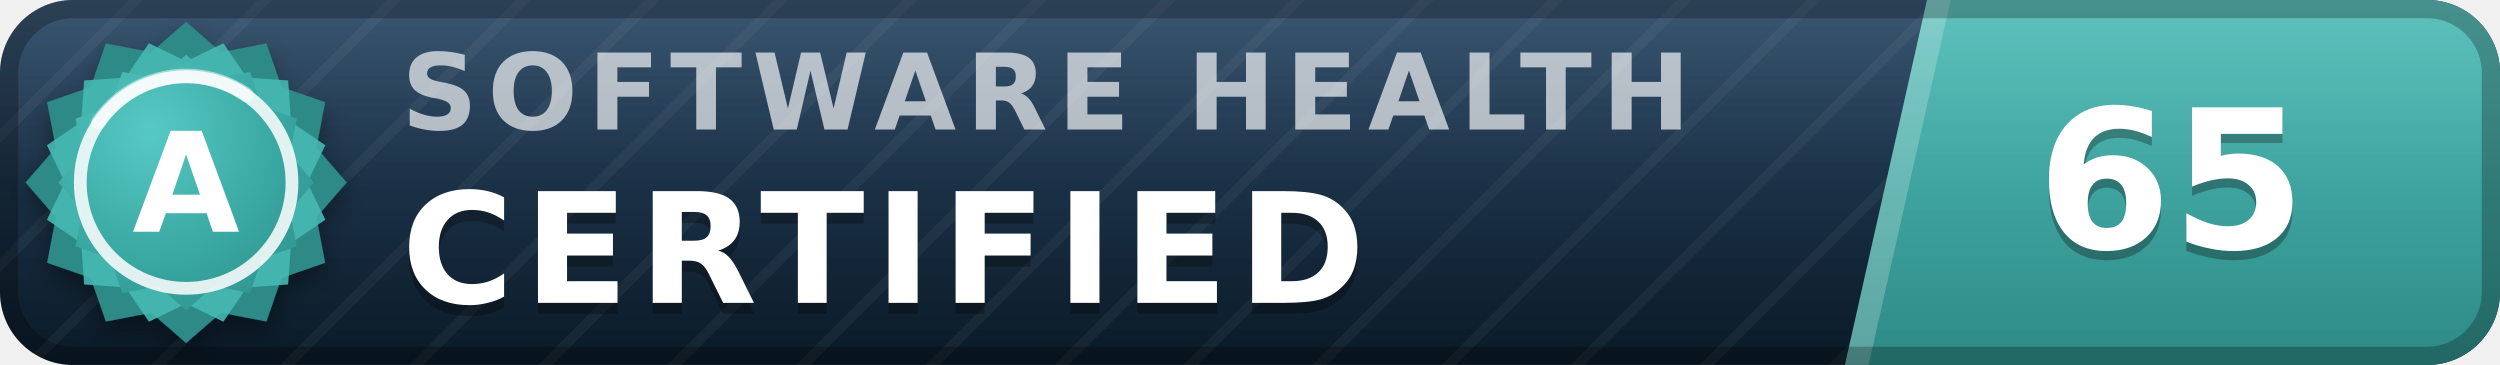
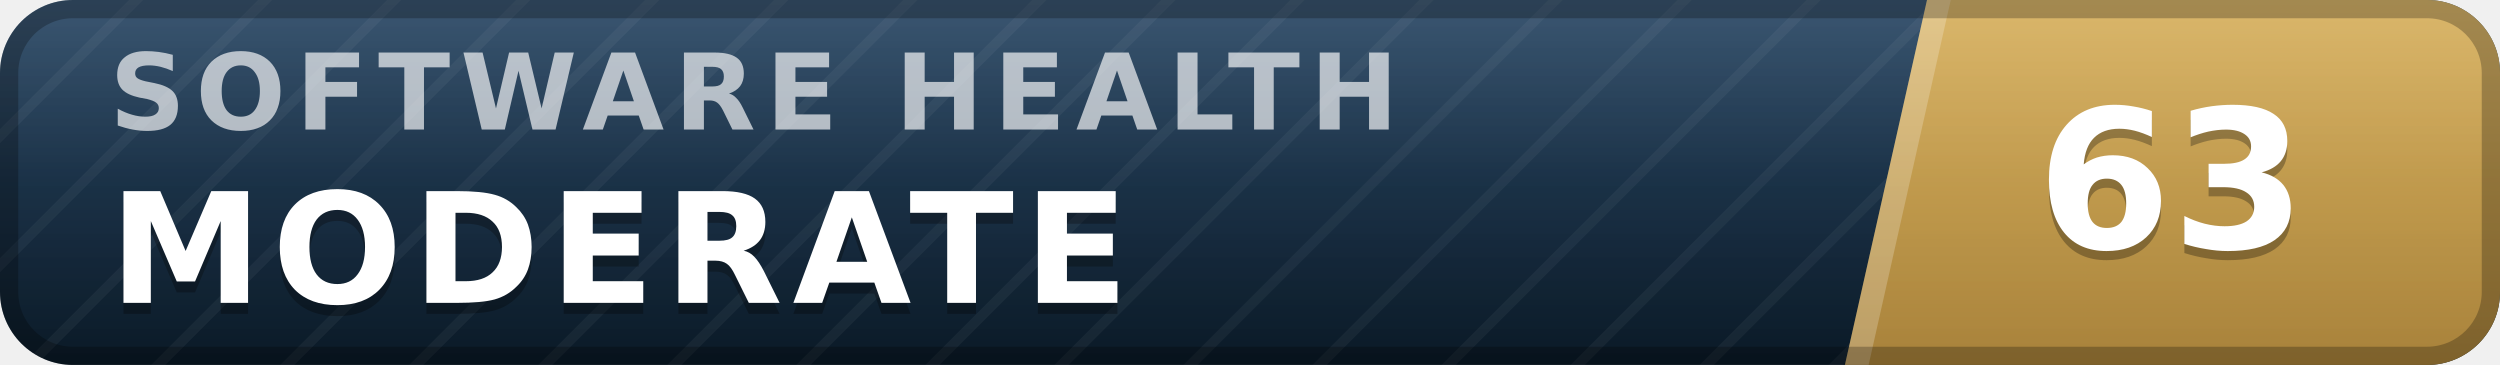
- <svg xmlns="http://www.w3.org/2000/svg" width="137" height="20" viewBox="0 0 137 20" role="img" aria-label="inspect.software software health index 65 of 100, certified (grade A)" font-family="Verdana,DejaVu Sans,Geneva,sans-serif">
+ <svg xmlns="http://www.w3.org/2000/svg" width="137" height="20" viewBox="0 0 137 20" role="img" aria-label="inspect.software software health index 63 of 100, moderate" font-family="Verdana,DejaVu Sans,Geneva,sans-serif">
  <defs>
    <linearGradient id="plate" x1="0" y1="0" x2="0" y2="1">
      <stop offset="0" stop-color="#1d3d5c" />
      <stop offset="1" stop-color="#0a1926" />
    </linearGradient>
    <linearGradient id="endplate" x1="0" y1="0" x2="0" y2="1">
-       <stop offset="0" stop-color="#46b8b3" />
-       <stop offset="1" stop-color="#2d8a86" />
+       <stop offset="0" stop-color="#d5ac55" />
+       <stop offset="1" stop-color="#a8823a" />
    </linearGradient>
    <linearGradient id="gloss" x1="0" y1="0" x2="0" y2="1">
      <stop offset="0" stop-color="#fff" stop-opacity=".13" />
      <stop offset=".5" stop-color="#fff" stop-opacity=".03" />
      <stop offset="1" stop-color="#fff" stop-opacity="0" />
    </linearGradient>
    <pattern id="guilloche" width="5" height="5" patternUnits="userSpaceOnUse" patternTransform="rotate(45)">
      <line x1="0" y1="0" x2="0" y2="5" stroke="#fff" stroke-opacity=".045" stroke-width="1.1" />
    </pattern>
    <clipPath id="rounded">
      <rect width="137" height="20" rx="4" />
    </clipPath>
-     <radialGradient id="sealFace" cx=".36" cy=".3" r=".95">
-       <stop offset="0" stop-color="#57c9c4" />
-       <stop offset=".55" stop-color="#38a6a1" />
-       <stop offset="1" stop-color="#2d8a86" />
-     </radialGradient>
-     <filter id="sealShadow" x="-40%" y="-40%" width="180%" height="180%">
-       <feDropShadow dx="0" dy="0.7" stdDeviation="0.7" flood-color="#000" flood-opacity="0.38" />
-     </filter>
  </defs>
  <g clip-path="url(#rounded)">
    <rect width="137" height="20" fill="url(#plate)" />
    <rect width="137" height="20" fill="url(#guilloche)" />
    <polygon points="105.6,0 137,0 137,20 101.1,20" fill="url(#endplate)" />
    <polygon points="105.6,0 106.9,0 102.4,20 101.1,20" fill="#fff" fill-opacity=".22" />
-     <text x="22.0" y="7.1" font-size="5.8" letter-spacing="0.55" fill="#fff" fill-opacity=".66" font-weight="bold" textLength="76.3" lengthAdjust="spacing">SOFTWARE HEALTH</text>
-     <text x="22.0" y="17.2" font-size="8.4" fill="#000" fill-opacity=".3" font-weight="bold" letter-spacing="0.55" textLength="57.7" lengthAdjust="spacing">CERTIFIED</text>
-     <text x="22.0" y="16.6" font-size="8.4" fill="#fff" font-weight="bold" letter-spacing="0.55" textLength="57.7" lengthAdjust="spacing">CERTIFIED</text>
-     <text x="119.0" y="14.1" font-size="10.6" fill="#000" fill-opacity=".3" font-weight="bold" text-anchor="middle">65</text>
-     <text x="119.0" y="13.6" font-size="10.6" fill="#fff" font-weight="bold" text-anchor="middle">65</text>
+     <text x="6.0" y="7.1" font-size="5.8" letter-spacing="0.55" fill="#fff" fill-opacity=".66" font-weight="bold" textLength="76.3" lengthAdjust="spacing">SOFTWARE HEALTH</text>
+     <text x="6.0" y="17.2" font-size="8.4" fill="#000" fill-opacity=".3" font-weight="bold" letter-spacing="0.55" textLength="59.5" lengthAdjust="spacing">MODERATE</text>
+     <text x="6.0" y="16.6" font-size="8.4" fill="#fff" font-weight="bold" letter-spacing="0.55" textLength="59.5" lengthAdjust="spacing">MODERATE</text>
+     <text x="119.0" y="14.1" font-size="10.6" fill="#000" fill-opacity=".3" font-weight="bold" text-anchor="middle">63</text>
+     <text x="119.0" y="13.6" font-size="10.6" fill="#fff" font-weight="bold" text-anchor="middle">63</text>
    <rect width="137" height="20" fill="url(#gloss)" />
  </g>
  <rect x=".5" y=".5" width="136" height="19" rx="3.5" fill="none" stroke="#000" stroke-opacity=".25" />
-   <g filter="url(#sealShadow)">
-     <path d="M10.20 1.20 L12.11 2.86 L14.60 2.38 L15.43 4.77 L17.82 5.60 L17.34 8.09 L19.00 10.00 L17.34 11.91 L17.82 14.40 L15.43 15.23 L14.60 17.62 L12.11 17.14 L10.20 18.80 L8.29 17.14 L5.80 17.62 L4.97 15.23 L2.58 14.40 L3.06 11.91 L1.40 10.00 L3.06 8.09 L2.58 5.60 L4.97 4.77 L5.80 2.38 L8.29 2.86 L10.20 1.20 Z" fill="#2d8a86" />
-   </g>
-   <path d="M12.24 2.37 L13.52 4.25 L15.79 4.41 L15.95 6.68 L17.83 7.96 L16.84 10.00 L17.83 12.04 L15.95 13.32 L15.79 15.59 L13.52 15.75 L12.24 17.63 L10.20 16.64 L8.16 17.63 L6.88 15.75 L4.61 15.59 L4.45 13.32 L2.57 12.04 L3.56 10.00 L2.57 7.96 L4.45 6.68 L4.61 4.41 L6.88 4.25 L8.16 2.37 L10.20 3.36 L12.24 2.37 Z" fill="#46b8b3" fill-opacity=".9" />
-   <path d="M10.20 3.00 L11.72 4.32 L13.70 3.94 L14.36 5.84 L16.26 6.50 L15.88 8.48 L17.20 10.00 L15.88 11.52 L16.26 13.50 L14.36 14.16 L13.70 16.06 L11.72 15.68 L10.20 17.00 L8.68 15.68 L6.70 16.06 L6.04 14.16 L4.14 13.50 L4.52 11.52 L3.20 10.00 L4.52 8.48 L4.14 6.50 L6.04 5.84 L6.70 3.94 L8.68 4.32 L10.20 3.00 Z" fill="url(#sealFace)" />
-   <circle cx="10.2" cy="10.0" r="5.8" fill="none" stroke="#fff" stroke-opacity=".85" stroke-width=".7" />
-   <path d="M5.4 6.7 A5.8 5.8 0 0 1 13.5 5.2" stroke="#fff" stroke-opacity=".5" stroke-width=".8" fill="none" stroke-linecap="round" />
-   <text x="10.2" y="12.7" font-size="7.6" fill="#fff" font-weight="bold" text-anchor="middle" letter-spacing=".2">A</text>
</svg>
